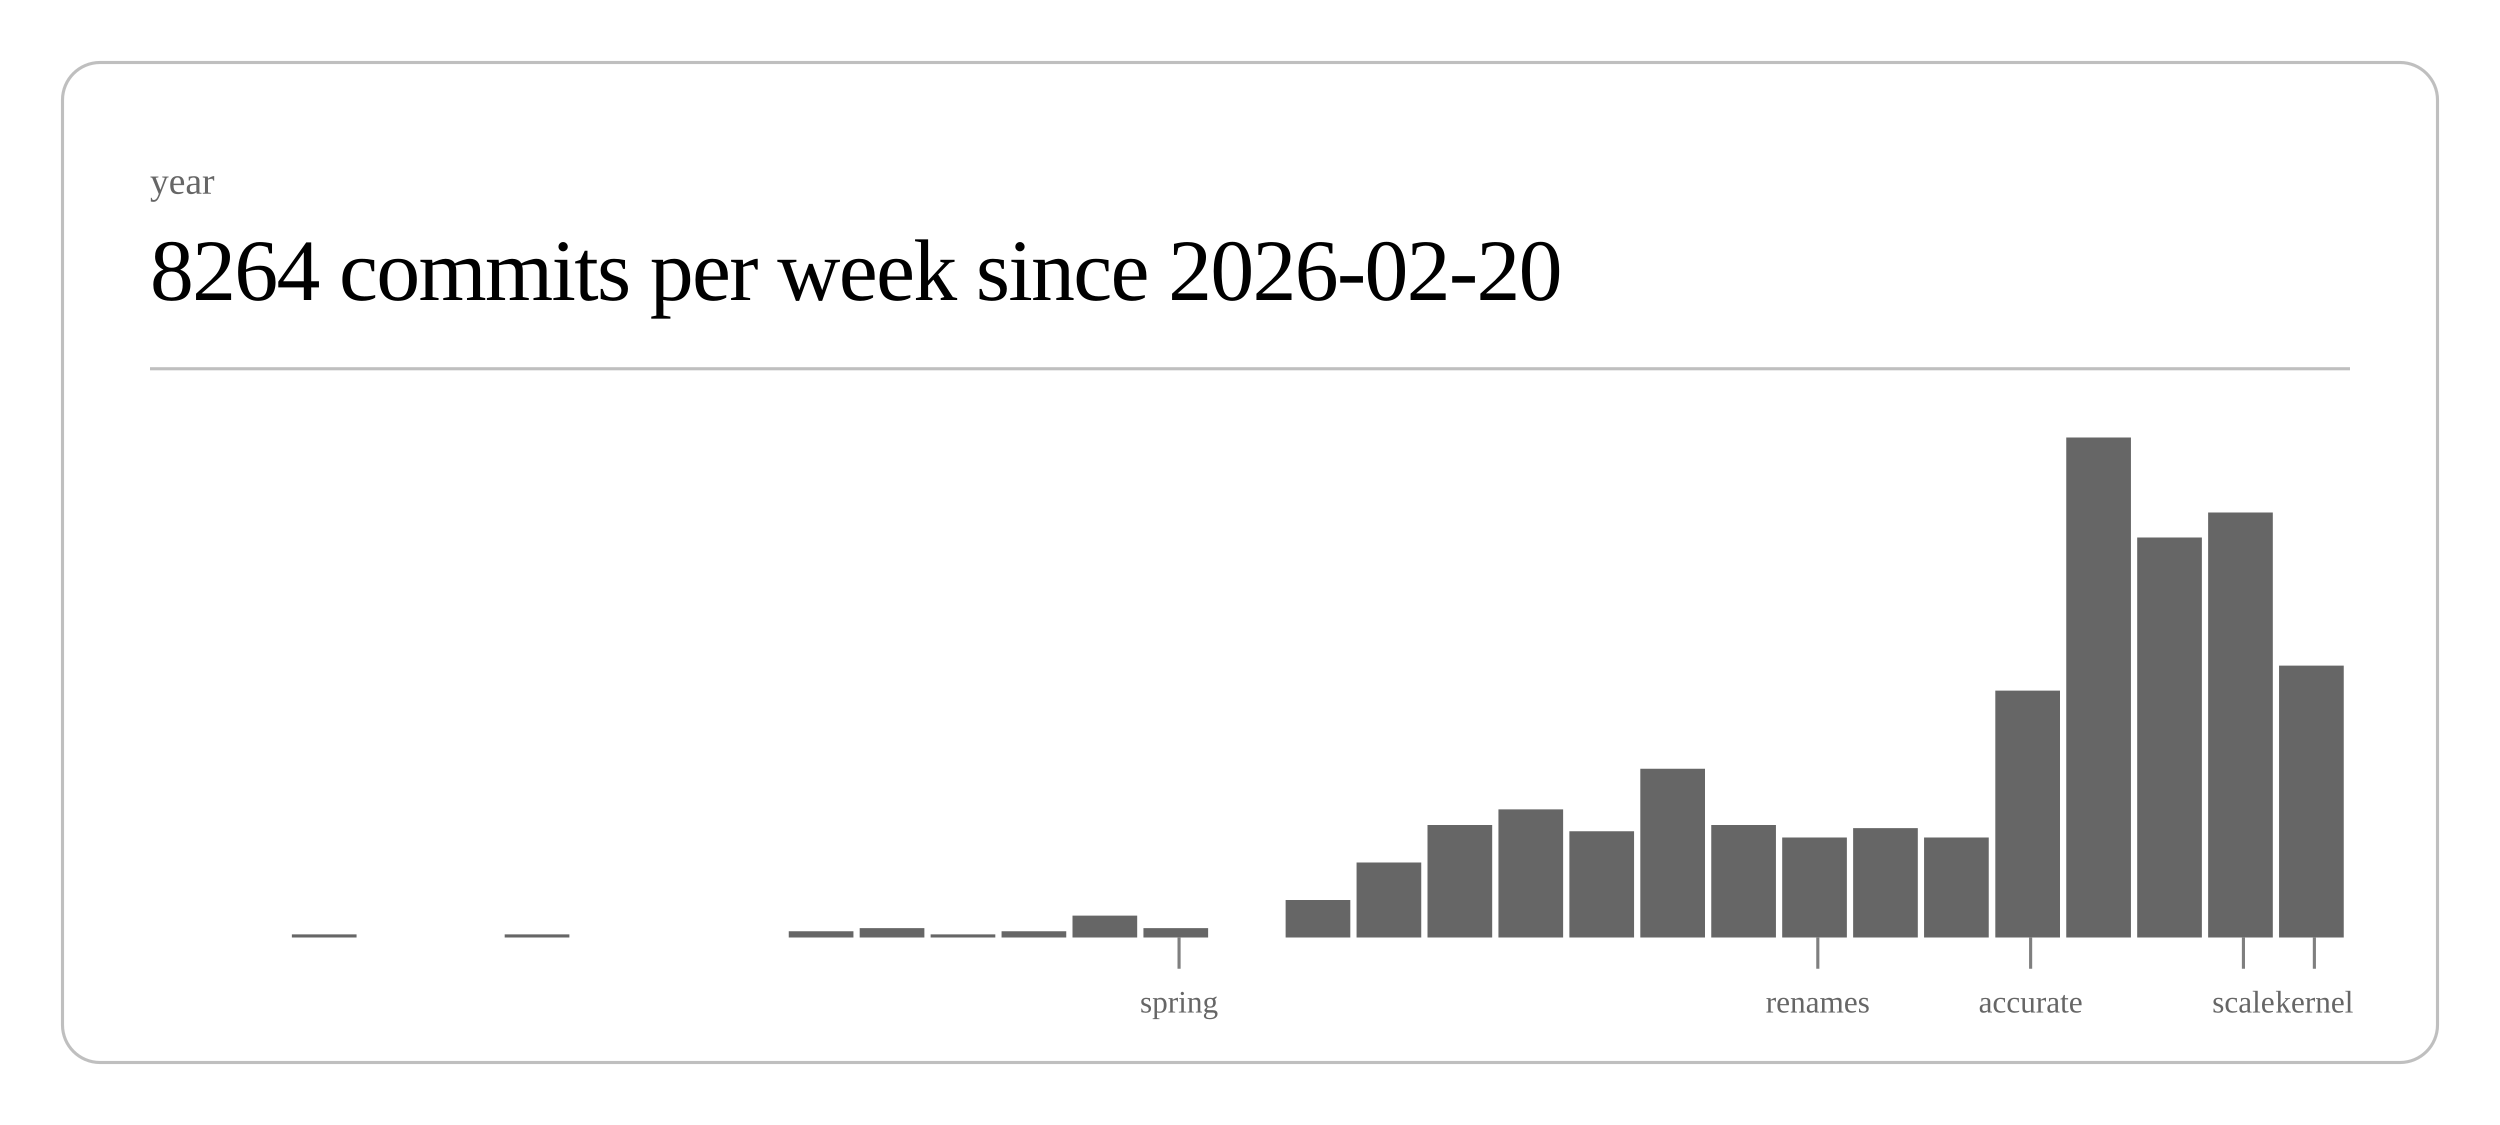
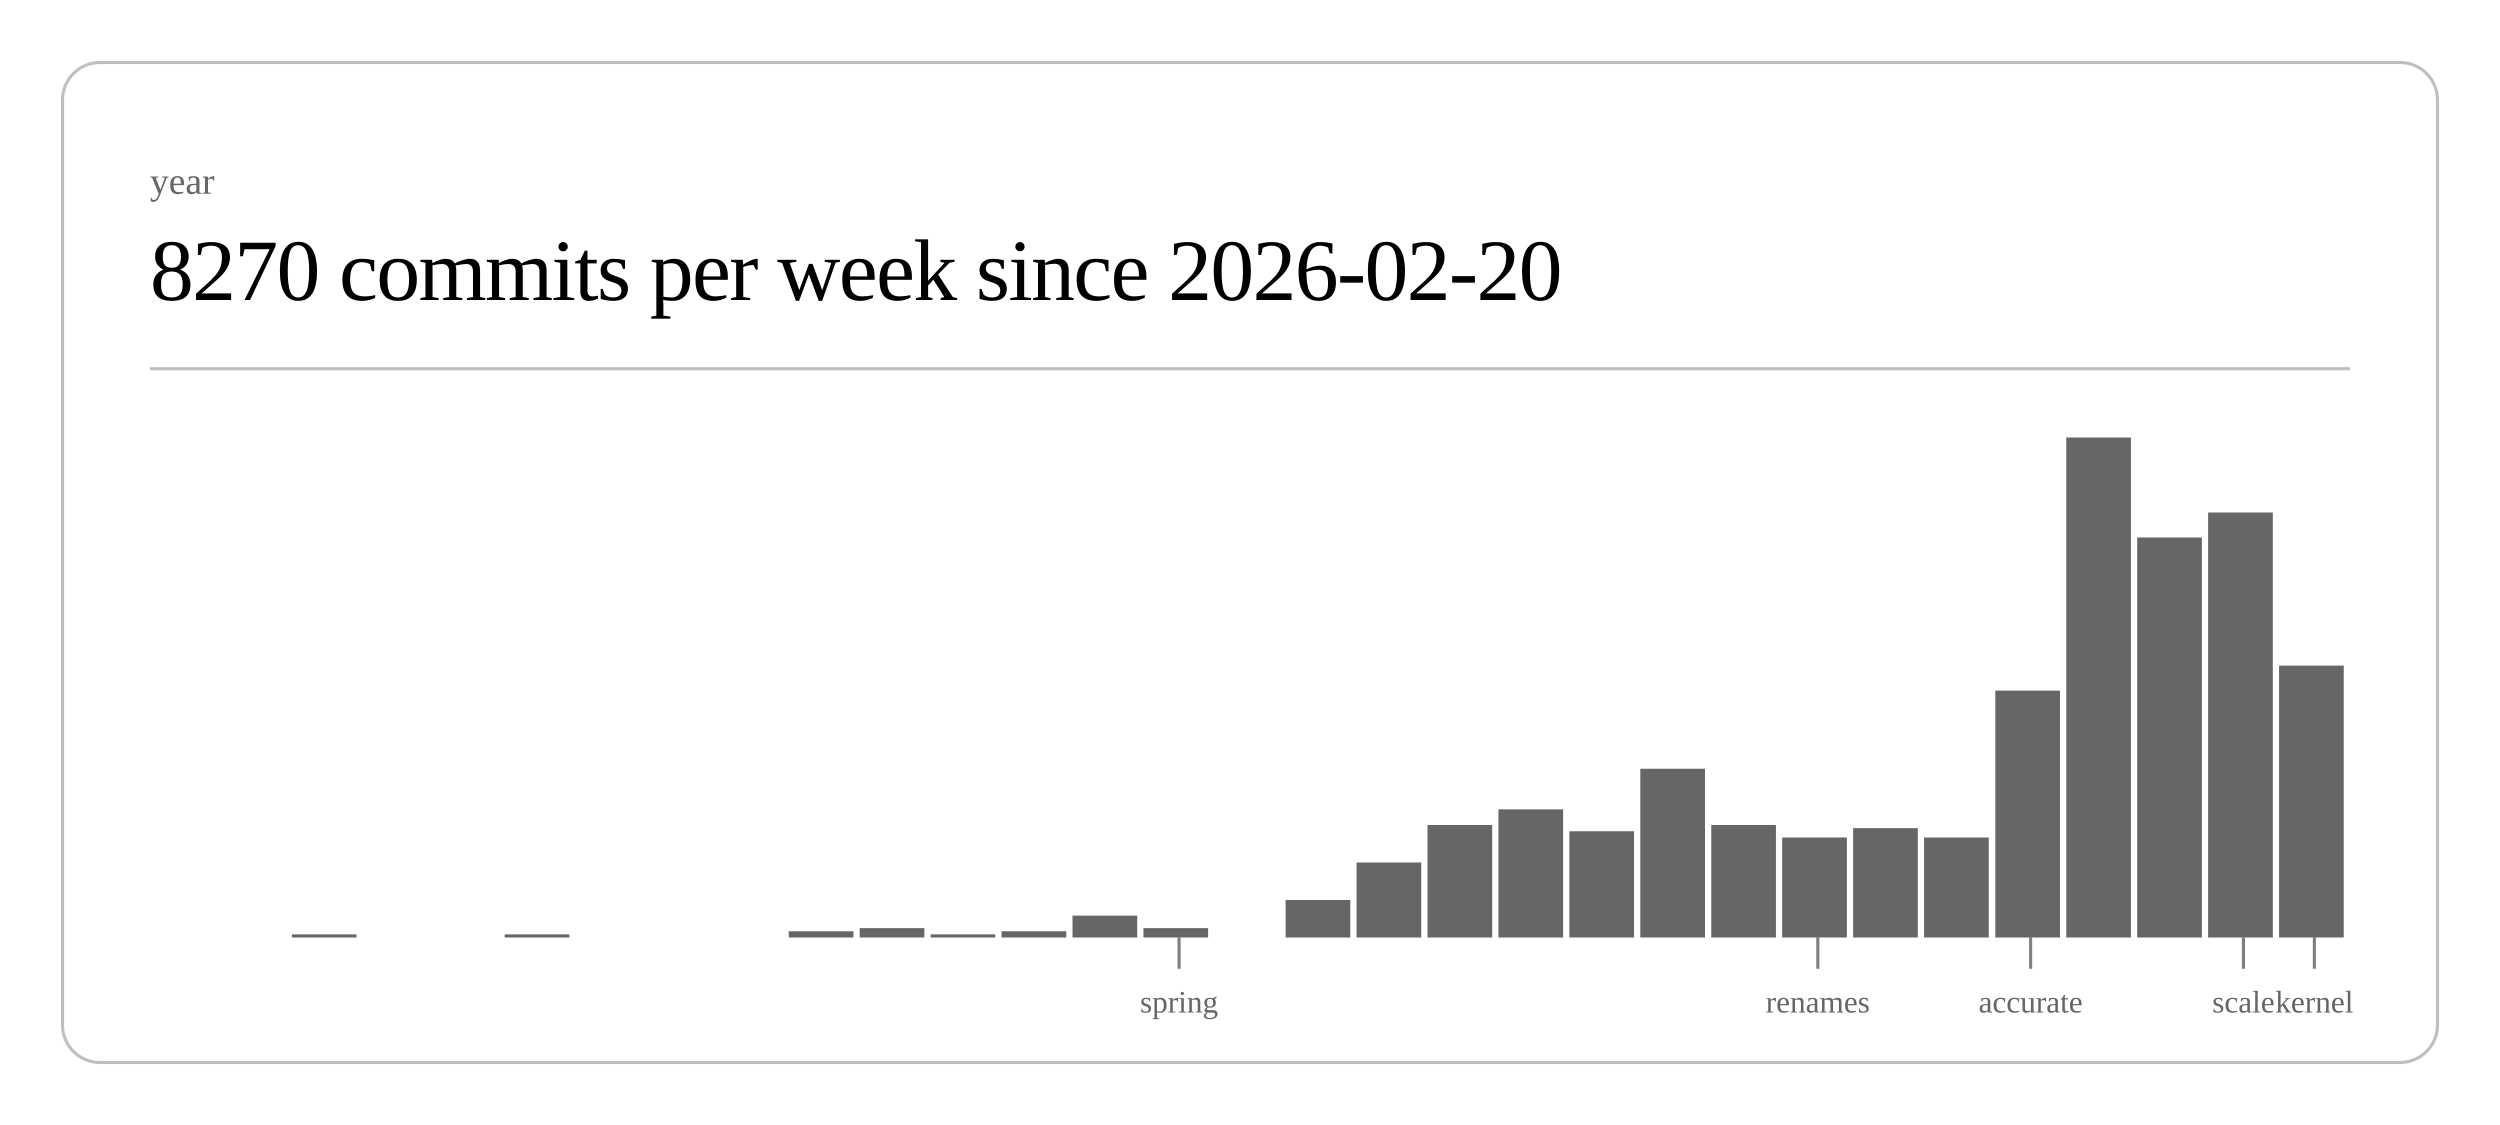
<svg xmlns="http://www.w3.org/2000/svg" class="post-header-svg" viewBox="0 0 800 360" width="800" height="360">
  <rect x="20" y="20" width="760" height="320" rx="12" ry="12" fill="none" stroke="currentColor" stroke-width="1" opacity="0.25" />
  <text fill="currentColor" x="48" y="62" font-size="12" opacity="0.6">year</text>
-   <text fill="currentColor" x="48" y="96" font-size="28" font-weight="300" letter-spacing="-0.5">8264 commits per week since 2026-02-20</text>
+   <text fill="currentColor" x="48" y="96" font-size="28" font-weight="300" letter-spacing="-0.5">8270 commits per week since 2026-02-20</text>
  <line stroke="currentColor" x1="48" y1="118" x2="752" y2="118" stroke-width="1" opacity="0.25" />
  <rect x="93.4" y="299" width="20.7" height="1" fill="currentColor" opacity="0.6" />
  <rect x="161.5" y="299" width="20.7" height="1" fill="currentColor" opacity="0.6" />
  <rect x="252.4" y="298" width="20.7" height="2" fill="currentColor" opacity="0.6" />
  <rect x="275.1" y="297" width="20.7" height="3" fill="currentColor" opacity="0.6" />
  <rect x="297.8" y="299" width="20.7" height="1" fill="currentColor" opacity="0.6" />
  <rect x="320.5" y="298" width="20.7" height="2" fill="currentColor" opacity="0.6" />
  <rect x="343.2" y="293" width="20.7" height="7" fill="currentColor" opacity="0.6" />
  <rect x="365.9" y="297" width="20.7" height="3" fill="currentColor" opacity="0.6" />
  <rect x="411.4" y="288" width="20.7" height="12" fill="currentColor" opacity="0.6" />
  <rect x="434.1" y="276" width="20.7" height="24" fill="currentColor" opacity="0.6" />
  <rect x="456.8" y="264" width="20.7" height="36" fill="currentColor" opacity="0.6" />
  <rect x="479.5" y="259" width="20.7" height="41" fill="currentColor" opacity="0.6" />
  <rect x="502.2" y="266" width="20.7" height="34" fill="currentColor" opacity="0.6" />
  <rect x="524.9" y="246" width="20.7" height="54" fill="currentColor" opacity="0.6" />
  <rect x="547.6" y="264" width="20.7" height="36" fill="currentColor" opacity="0.6" />
  <rect x="570.3" y="268" width="20.7" height="32" fill="currentColor" opacity="0.6" />
  <rect x="593.0" y="265" width="20.7" height="35" fill="currentColor" opacity="0.6" />
  <rect x="615.7" y="268" width="20.7" height="32" fill="currentColor" opacity="0.6" />
  <rect x="638.5" y="221" width="20.7" height="79" fill="currentColor" opacity="0.6" />
  <rect x="661.2" y="140" width="20.7" height="160" fill="currentColor" opacity="0.6" />
  <rect x="683.9" y="172" width="20.7" height="128" fill="currentColor" opacity="0.6" />
  <rect x="706.6" y="164" width="20.7" height="136" fill="currentColor" opacity="0.6" />
  <rect x="729.3" y="213" width="20.7" height="87" fill="currentColor" opacity="0.6" />
  <line stroke="currentColor" x1="377.3" y1="300" x2="377.3" y2="310" stroke-width="1" opacity="0.5" />
  <text fill="currentColor" x="377.3" y="324" font-size="10" opacity="0.6" text-anchor="middle">spring</text>
  <line stroke="currentColor" x1="581.7" y1="300" x2="581.7" y2="310" stroke-width="1" opacity="0.5" />
  <text fill="currentColor" x="581.7" y="324" font-size="10" opacity="0.6" text-anchor="middle">renames</text>
  <line stroke="currentColor" x1="649.8" y1="300" x2="649.8" y2="310" stroke-width="1" opacity="0.5" />
  <text fill="currentColor" x="649.8" y="324" font-size="10" opacity="0.6" text-anchor="middle">accurate</text>
  <line stroke="currentColor" x1="717.9" y1="300" x2="717.9" y2="310" stroke-width="1" opacity="0.5" />
  <text fill="currentColor" x="717.9" y="324" font-size="10" opacity="0.6" text-anchor="middle">scale</text>
  <line stroke="currentColor" x1="740.6" y1="300" x2="740.6" y2="310" stroke-width="1" opacity="0.5" />
  <text fill="currentColor" x="740.6" y="324" font-size="10" opacity="0.6" text-anchor="middle">kernel</text>
</svg>
